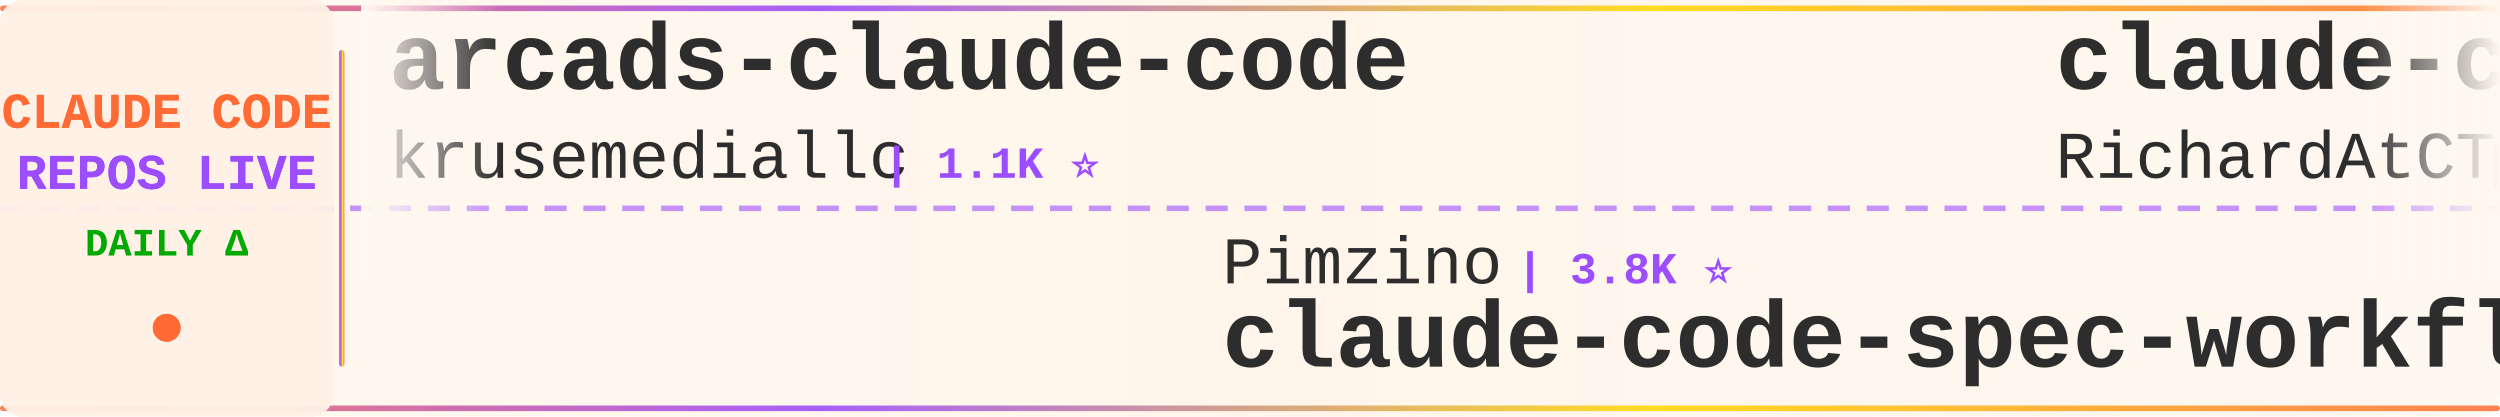
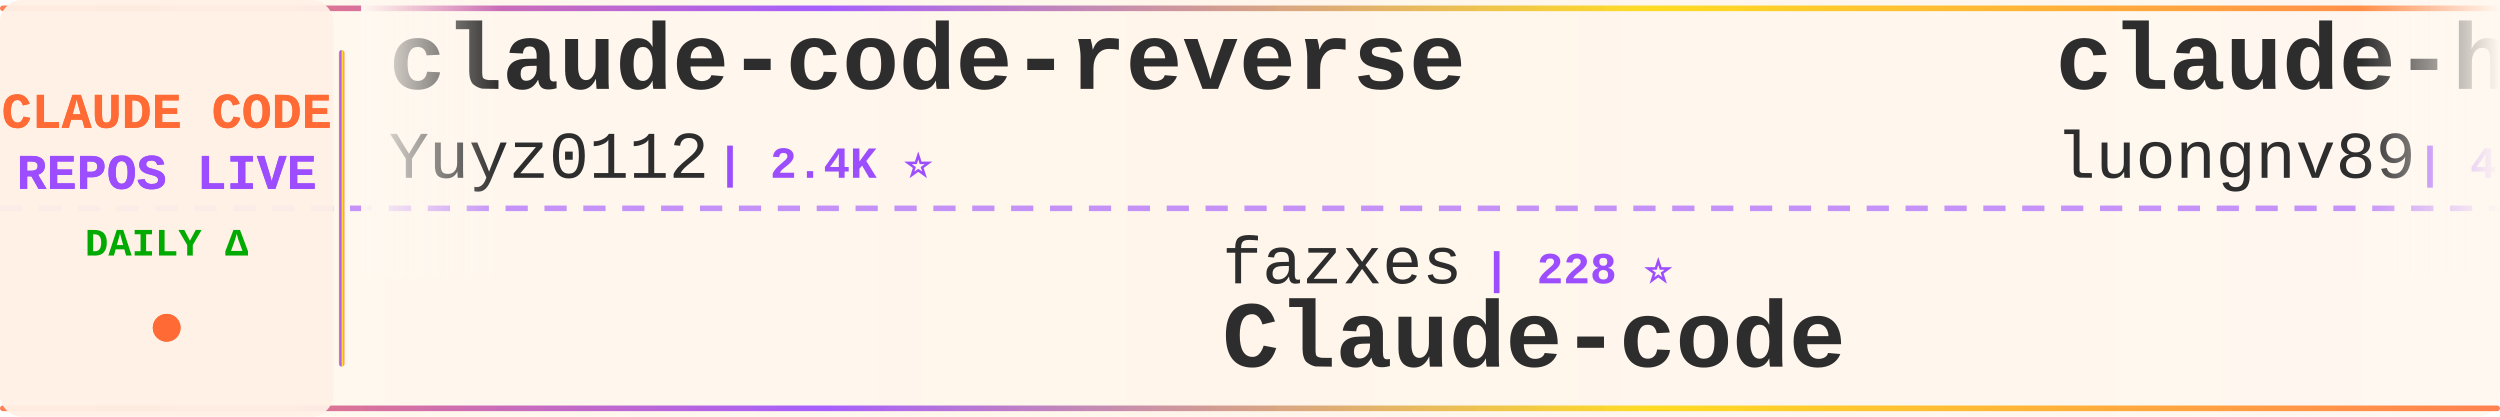
<svg xmlns="http://www.w3.org/2000/svg" width="900" height="150">
  <defs>
    <linearGradient id="tickerBg" x1="0%" y1="0%" x2="100%" y2="0%">
      <stop offset="0%" style="stop-color:#fff8f0;stop-opacity:0.98" />
      <stop offset="50%" style="stop-color:#fff5eb;stop-opacity:1" />
      <stop offset="100%" style="stop-color:#fff8f0;stop-opacity:0.98" />
    </linearGradient>
    <linearGradient id="borderGrad" x1="0%" y1="0%" x2="100%" y2="0%">
      <stop offset="0%" style="stop-color:#FF6B35;stop-opacity:0.85">
        <animate attributeName="stop-opacity" values="0.85;1;0.85" dur="2s" repeatCount="indefinite" />
      </stop>
      <stop offset="33%" style="stop-color:#9C4EFF;stop-opacity:0.9">
        <animate attributeName="stop-opacity" values="0.9;1;0.9" dur="2.2s" repeatCount="indefinite" />
      </stop>
      <stop offset="66%" style="stop-color:#FFD700;stop-opacity:0.85">
        <animate attributeName="stop-opacity" values="0.85;1;0.85" dur="1.8s" repeatCount="indefinite" />
      </stop>
      <stop offset="100%" style="stop-color:#FF6B35;stop-opacity:0.85">
        <animate attributeName="stop-opacity" values="0.85;1;0.85" dur="2s" repeatCount="indefinite" />
      </stop>
    </linearGradient>
    <filter id="textGlow">
      <feGaussianBlur stdDeviation="0.15" result="coloredBlur" />
      <feMerge>
        <feMergeNode in="coloredBlur" />
        <feMergeNode in="SourceGraphic" />
      </feMerge>
    </filter>
    <filter id="metricGlow">
      <feGaussianBlur stdDeviation="0.2" result="coloredBlur" />
      <feMerge>
        <feMergeNode in="coloredBlur" />
        <feMergeNode in="SourceGraphic" />
      </feMerge>
    </filter>
    <linearGradient id="leftFade" x1="0%" y1="0%" x2="100%" y2="0%">
      <stop offset="0%" style="stop-color:#fff8f0;stop-opacity:1" />
      <stop offset="100%" style="stop-color:#fff8f0;stop-opacity:0" />
    </linearGradient>
    <linearGradient id="rightFade" x1="0%" y1="0%" x2="100%" y2="0%">
      <stop offset="0%" style="stop-color:#fff8f0;stop-opacity:0" />
      <stop offset="100%" style="stop-color:#fff8f0;stop-opacity:1" />
    </linearGradient>
  </defs>
  <rect width="900" height="150" fill="url(#tickerBg)" rx="8" />
  <rect x="0" y="2" width="900" height="2" fill="url(#borderGrad)" rx="1" />
  <rect x="0" y="146" width="900" height="2" fill="url(#borderGrad)" rx="1" />
  <line x1="0" y1="75" x2="900" y2="75" stroke="#9C4EFF" stroke-width="2" stroke-dasharray="8 6" opacity="0.6" />
  <rect x="0" y="0" width="120" height="150" fill="#fff0e6" opacity="0.95" rx="8" />
  <text x="60" y="46" font-family="'Courier New', monospace" font-size="18" font-weight="bold" fill="#FF6B35" text-anchor="middle" filter="url(#textGlow)">
    CLAUDE CODE
  </text>
  <text x="60" y="68" font-family="'Courier New', monospace" font-size="18" font-weight="bold" fill="#9C4EFF" text-anchor="middle" filter="url(#textGlow)">
    REPOS LIVE
  </text>
  <text x="60" y="92" font-family="'Courier New', monospace" font-size="14" font-weight="bold" fill="#00aa00" text-anchor="middle">
    DAILY Δ
  </text>
  <circle cx="60" cy="118" r="5" fill="#FF6B35" filter="url(#metricGlow)">
    <animate attributeName="r" values="4;6;4" dur="1.5s" repeatCount="indefinite" />
    <animate attributeName="opacity" values="0.6;1;0.6" dur="1.5s" repeatCount="indefinite" />
  </circle>
  <rect x="122" y="18" width="2" height="114" fill="url(#borderGrad)" rx="1" />
  <clipPath id="tickerClip">
    <rect x="130" y="0" width="770" height="150" />
  </clipPath>
  <g clip-path="url(#tickerClip)">
    <g id="tickerItems">
      <animateTransform attributeName="transform" attributeType="XML" type="translate" from="0 0" to="-3000 0" dur="54s" repeatCount="indefinite" />
      <g transform="translate(0, 0)">
-         <text x="140" y="32" font-family="'Courier New', monospace" font-size="34" font-weight="bold" fill="#2d2d2d">arcads-claude-code</text>
-         <text x="140" y="64" font-family="'Courier New', monospace" font-size="24" font-weight="normal" fill="#2d2d2d" opacity="1.0">krusemediallc</text>
-         <text x="318" y="64" font-family="'Courier New', monospace" font-size="16" font-weight="bold" fill="#9C4EFF"> | 1.1K ⭐</text>
+         <text x="140" y="32" font-family="'Courier New', monospace" font-size="34" font-weight="bold" fill="#2d2d2d">claude-code-reverse</text>
+         <text x="140" y="64" font-family="'Courier New', monospace" font-size="24" font-weight="normal" fill="#2d2d2d" opacity="1.0">Yuyz0112</text>
+         <text x="258" y="64" font-family="'Courier New', monospace" font-size="16" font-weight="bold" fill="#9C4EFF"> | 2.4K ⭐</text>
      </g>
      <g transform="translate(300, 0)">
-         <text x="140" y="102" font-family="'Courier New', monospace" font-size="24" font-weight="normal" fill="#2d2d2d" opacity="1.0">Pimzino</text>
-         <text x="246" y="102" font-family="'Courier New', monospace" font-size="16" font-weight="bold" fill="#9C4EFF"> | 3.8K ⭐</text>
-         <text x="140" y="132" font-family="'Courier New', monospace" font-size="34" font-weight="bold" fill="#2d2d2d">claude-code-spec-workflo...</text>
+         <text x="140" y="102" font-family="'Courier New', monospace" font-size="24" font-weight="normal" fill="#2d2d2d" opacity="1.0">fazxes</text>
+         <text x="234" y="102" font-family="'Courier New', monospace" font-size="16" font-weight="bold" fill="#9C4EFF"> | 228 ⭐</text>
+         <text x="140" y="132" font-family="'Courier New', monospace" font-size="34" font-weight="bold" fill="#2d2d2d">Claude-code</text>
      </g>
      <g transform="translate(600, 0)">
-         <text x="140" y="32" font-family="'Courier New', monospace" font-size="34" font-weight="bold" fill="#2d2d2d">claude-code-telegram</text>
-         <text x="140" y="64" font-family="'Courier New', monospace" font-size="24" font-weight="normal" fill="#2d2d2d" opacity="1.0">RichardAtCT</text>
-         <text x="294" y="64" font-family="'Courier New', monospace" font-size="16" font-weight="bold" fill="#9C4EFF"> | 2.7K ⭐</text>
+         <text x="140" y="32" font-family="'Courier New', monospace" font-size="34" font-weight="bold" fill="#2d2d2d">claude-howto</text>
+         <text x="140" y="64" font-family="'Courier New', monospace" font-size="24" font-weight="normal" fill="#2d2d2d" opacity="1.0">luongnv89</text>
+         <text x="270" y="64" font-family="'Courier New', monospace" font-size="16" font-weight="bold" fill="#9C4EFF"> | 40.7K ⭐ +2</text>
      </g>
      <g transform="translate(900, 0)">
+         <text x="140" y="102" font-family="'Courier New', monospace" font-size="24" font-weight="normal" fill="#2d2d2d" opacity="1.0">liuup</text>
+         <text x="222" y="102" font-family="'Courier New', monospace" font-size="16" font-weight="bold" fill="#9C4EFF"> | 3.7K ⭐</text>
+         <text x="140" y="132" font-family="'Courier New', monospace" font-size="34" font-weight="bold" fill="#2d2d2d">claude-code-analysis</text>
+       </g>
+       <g transform="translate(1200, 0)">
+         <text x="140" y="32" font-family="'Courier New', monospace" font-size="34" font-weight="bold" fill="#2d2d2d">claude-code-spec-workflo...</text>
+         <text x="140" y="64" font-family="'Courier New', monospace" font-size="24" font-weight="normal" fill="#2d2d2d" opacity="1.0">Pimzino</text>
+         <text x="246" y="64" font-family="'Courier New', monospace" font-size="16" font-weight="bold" fill="#9C4EFF"> | 3.8K ⭐ +1</text>
+       </g>
+       <g transform="translate(1500, 0)">
        <text x="140" y="102" font-family="'Courier New', monospace" font-size="24" font-weight="normal" fill="#2d2d2d" opacity="1.0">diet103</text>
-         <text x="246" y="102" font-family="'Courier New', monospace" font-size="16" font-weight="bold" fill="#9C4EFF"> | 10.0K ⭐</text>
+         <text x="246" y="102" font-family="'Courier New', monospace" font-size="16" font-weight="bold" fill="#9C4EFF"> | 10.0K ⭐ +1</text>
        <text x="140" y="132" font-family="'Courier New', monospace" font-size="34" font-weight="bold" fill="#2d2d2d">claude-code-infrastructu...</text>
      </g>
-       <g transform="translate(1200, 0)">
-         <text x="140" y="32" font-family="'Courier New', monospace" font-size="34" font-weight="bold" fill="#2d2d2d">Claude-Code-Source-Study</text>
-         <text x="140" y="64" font-family="'Courier New', monospace" font-size="24" font-weight="normal" fill="#2d2d2d" opacity="1.0">luyao618</text>
-         <text x="258" y="64" font-family="'Courier New', monospace" font-size="16" font-weight="bold" fill="#9C4EFF"> | 1.6K ⭐</text>
-       </g>
-       <g transform="translate(1500, 0)">
-         <text x="140" y="102" font-family="'Courier New', monospace" font-size="24" font-weight="normal" fill="#2d2d2d" opacity="1.0">ChinaSiro</text>
-         <text x="270" y="102" font-family="'Courier New', monospace" font-size="16" font-weight="bold" fill="#9C4EFF"> | 9.6K ⭐</text>
-         <text x="140" y="132" font-family="'Courier New', monospace" font-size="34" font-weight="bold" fill="#2d2d2d">claude-code-sourcemap</text>
-       </g>
      <g transform="translate(1800, 0)">
-         <text x="140" y="32" font-family="'Courier New', monospace" font-size="34" font-weight="bold" fill="#2d2d2d">claude-code-workflows</text>
-         <text x="140" y="64" font-family="'Courier New', monospace" font-size="24" font-weight="normal" fill="#2d2d2d" opacity="1.0">OneRedOak</text>
-         <text x="270" y="64" font-family="'Courier New', monospace" font-size="16" font-weight="bold" fill="#9C4EFF"> | 3.9K ⭐</text>
+         <text x="140" y="32" font-family="'Courier New', monospace" font-size="34" font-weight="bold" fill="#2d2d2d">claude-code-source-build</text>
+         <text x="140" y="64" font-family="'Courier New', monospace" font-size="24" font-weight="normal" fill="#2d2d2d" opacity="1.0">andrew-kramer-inno</text>
+         <text x="378" y="64" font-family="'Courier New', monospace" font-size="16" font-weight="bold" fill="#9C4EFF"> | 593 ⭐</text>
      </g>
      <g transform="translate(2100, 0)">
-         <text x="140" y="102" font-family="'Courier New', monospace" font-size="24" font-weight="normal" fill="#2d2d2d" opacity="1.0">repowise-dev</text>
-         <text x="306" y="102" font-family="'Courier New', monospace" font-size="16" font-weight="bold" fill="#9C4EFF"> | 1.2K ⭐</text>
-         <text x="140" y="132" font-family="'Courier New', monospace" font-size="34" font-weight="bold" fill="#2d2d2d">claude-code-prompts</text>
+         <text x="140" y="102" font-family="'Courier New', monospace" font-size="24" font-weight="normal" fill="#2d2d2d" opacity="1.0">feiskyer</text>
+         <text x="258" y="102" font-family="'Courier New', monospace" font-size="16" font-weight="bold" fill="#9C4EFF"> | 1.6K ⭐</text>
+         <text x="140" y="132" font-family="'Courier New', monospace" font-size="34" font-weight="bold" fill="#2d2d2d">claude-code-settings</text>
      </g>
      <g transform="translate(2400, 0)">
-         <text x="140" y="32" font-family="'Courier New', monospace" font-size="34" font-weight="bold" fill="#2d2d2d">edmunds-claude-code</text>
-         <text x="140" y="64" font-family="'Courier New', monospace" font-size="24" font-weight="normal" fill="#2d2d2d" opacity="1.0">edmund-io</text>
-         <text x="270" y="64" font-family="'Courier New', monospace" font-size="16" font-weight="bold" fill="#9C4EFF"> | 1.5K ⭐</text>
+         <text x="140" y="32" font-family="'Courier New', monospace" font-size="34" font-weight="bold" fill="#2d2d2d">learn-claude-code</text>
+         <text x="140" y="64" font-family="'Courier New', monospace" font-size="24" font-weight="normal" fill="#2d2d2d" opacity="1.0">shareAI-lab</text>
+         <text x="294" y="64" font-family="'Courier New', monospace" font-size="16" font-weight="bold" fill="#9C4EFF"> | 72.9K ⭐ +14</text>
      </g>
      <g transform="translate(2700, 0)">
-         <text x="140" y="102" font-family="'Courier New', monospace" font-size="24" font-weight="normal" fill="#2d2d2d" opacity="1.0">musistudio</text>
-         <text x="282" y="102" font-family="'Courier New', monospace" font-size="16" font-weight="bold" fill="#9C4EFF"> | 36.3K ⭐ +2</text>
-         <text x="140" y="132" font-family="'Courier New', monospace" font-size="34" font-weight="bold" fill="#2d2d2d">claude-code-router</text>
+         <text x="140" y="102" font-family="'Courier New', monospace" font-size="24" font-weight="normal" fill="#2d2d2d" opacity="1.0">simonw</text>
+         <text x="234" y="102" font-family="'Courier New', monospace" font-size="16" font-weight="bold" fill="#9C4EFF"> | 1.6K ⭐ +1</text>
+         <text x="140" y="132" font-family="'Courier New', monospace" font-size="34" font-weight="bold" fill="#2d2d2d">claude-code-transcripts</text>
      </g>
      <g transform="translate(3000, 0)">
-         <text x="140" y="32" font-family="'Courier New', monospace" font-size="34" font-weight="bold" fill="#2d2d2d">arcads-claude-code</text>
-         <text x="140" y="64" font-family="'Courier New', monospace" font-size="24" font-weight="normal" fill="#2d2d2d" opacity="1.0">krusemediallc</text>
-         <text x="318" y="64" font-family="'Courier New', monospace" font-size="16" font-weight="bold" fill="#9C4EFF"> | 1.1K ⭐</text>
+         <text x="140" y="32" font-family="'Courier New', monospace" font-size="34" font-weight="bold" fill="#2d2d2d">claude-code-reverse</text>
+         <text x="140" y="64" font-family="'Courier New', monospace" font-size="24" font-weight="normal" fill="#2d2d2d" opacity="1.0">Yuyz0112</text>
+         <text x="258" y="64" font-family="'Courier New', monospace" font-size="16" font-weight="bold" fill="#9C4EFF"> | 2.4K ⭐</text>
      </g>
      <g transform="translate(3300, 0)">
-         <text x="140" y="102" font-family="'Courier New', monospace" font-size="24" font-weight="normal" fill="#2d2d2d" opacity="1.0">Pimzino</text>
-         <text x="246" y="102" font-family="'Courier New', monospace" font-size="16" font-weight="bold" fill="#9C4EFF"> | 3.8K ⭐</text>
-         <text x="140" y="132" font-family="'Courier New', monospace" font-size="34" font-weight="bold" fill="#2d2d2d">claude-code-spec-workflo...</text>
+         <text x="140" y="102" font-family="'Courier New', monospace" font-size="24" font-weight="normal" fill="#2d2d2d" opacity="1.0">fazxes</text>
+         <text x="234" y="102" font-family="'Courier New', monospace" font-size="16" font-weight="bold" fill="#9C4EFF"> | 228 ⭐</text>
+         <text x="140" y="132" font-family="'Courier New', monospace" font-size="34" font-weight="bold" fill="#2d2d2d">Claude-code</text>
      </g>
      <g transform="translate(3600, 0)">
-         <text x="140" y="32" font-family="'Courier New', monospace" font-size="34" font-weight="bold" fill="#2d2d2d">claude-code-telegram</text>
-         <text x="140" y="64" font-family="'Courier New', monospace" font-size="24" font-weight="normal" fill="#2d2d2d" opacity="1.0">RichardAtCT</text>
-         <text x="294" y="64" font-family="'Courier New', monospace" font-size="16" font-weight="bold" fill="#9C4EFF"> | 2.7K ⭐</text>
+         <text x="140" y="32" font-family="'Courier New', monospace" font-size="34" font-weight="bold" fill="#2d2d2d">claude-howto</text>
+         <text x="140" y="64" font-family="'Courier New', monospace" font-size="24" font-weight="normal" fill="#2d2d2d" opacity="1.0">luongnv89</text>
+         <text x="270" y="64" font-family="'Courier New', monospace" font-size="16" font-weight="bold" fill="#9C4EFF"> | 40.7K ⭐ +2</text>
      </g>
      <g transform="translate(3900, 0)">
-         <text x="140" y="102" font-family="'Courier New', monospace" font-size="24" font-weight="normal" fill="#2d2d2d" opacity="1.0">diet103</text>
-         <text x="246" y="102" font-family="'Courier New', monospace" font-size="16" font-weight="bold" fill="#9C4EFF"> | 10.0K ⭐</text>
-         <text x="140" y="132" font-family="'Courier New', monospace" font-size="34" font-weight="bold" fill="#2d2d2d">claude-code-infrastructu...</text>
+         <text x="140" y="102" font-family="'Courier New', monospace" font-size="24" font-weight="normal" fill="#2d2d2d" opacity="1.0">liuup</text>
+         <text x="222" y="102" font-family="'Courier New', monospace" font-size="16" font-weight="bold" fill="#9C4EFF"> | 3.7K ⭐</text>
+         <text x="140" y="132" font-family="'Courier New', monospace" font-size="34" font-weight="bold" fill="#2d2d2d">claude-code-analysis</text>
      </g>
    </g>
  </g>
  <rect x="130" y="0" width="50" height="100" fill="url(#leftFade)" />
  <rect x="850" y="0" width="50" height="100" fill="url(#rightFade)" />
</svg>
